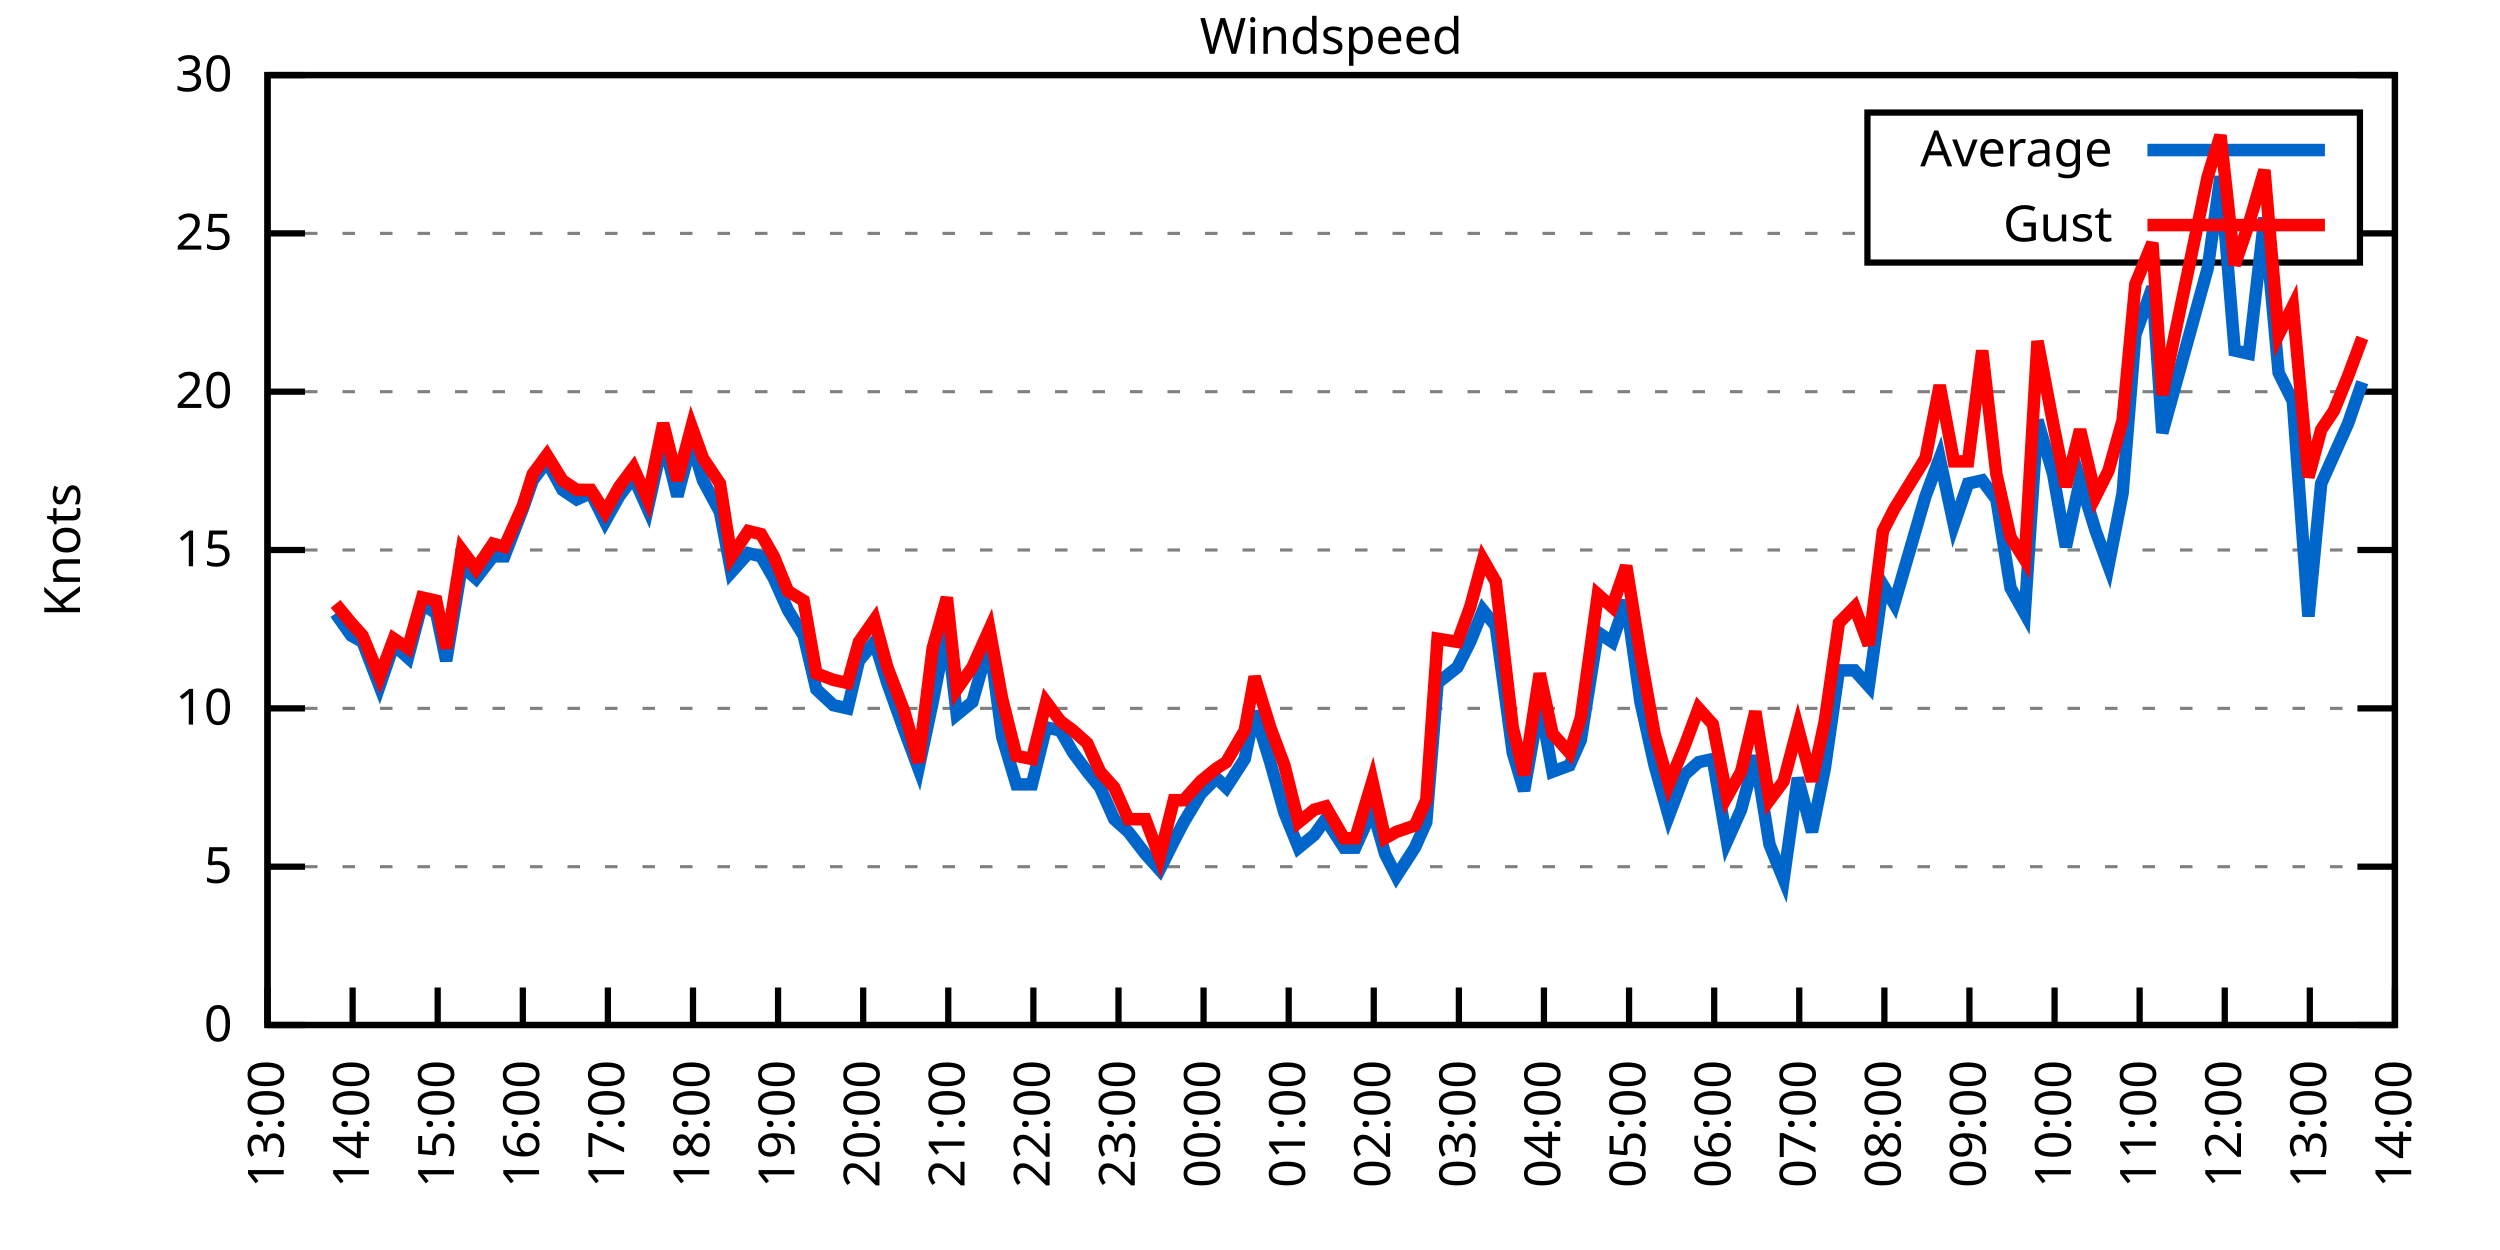
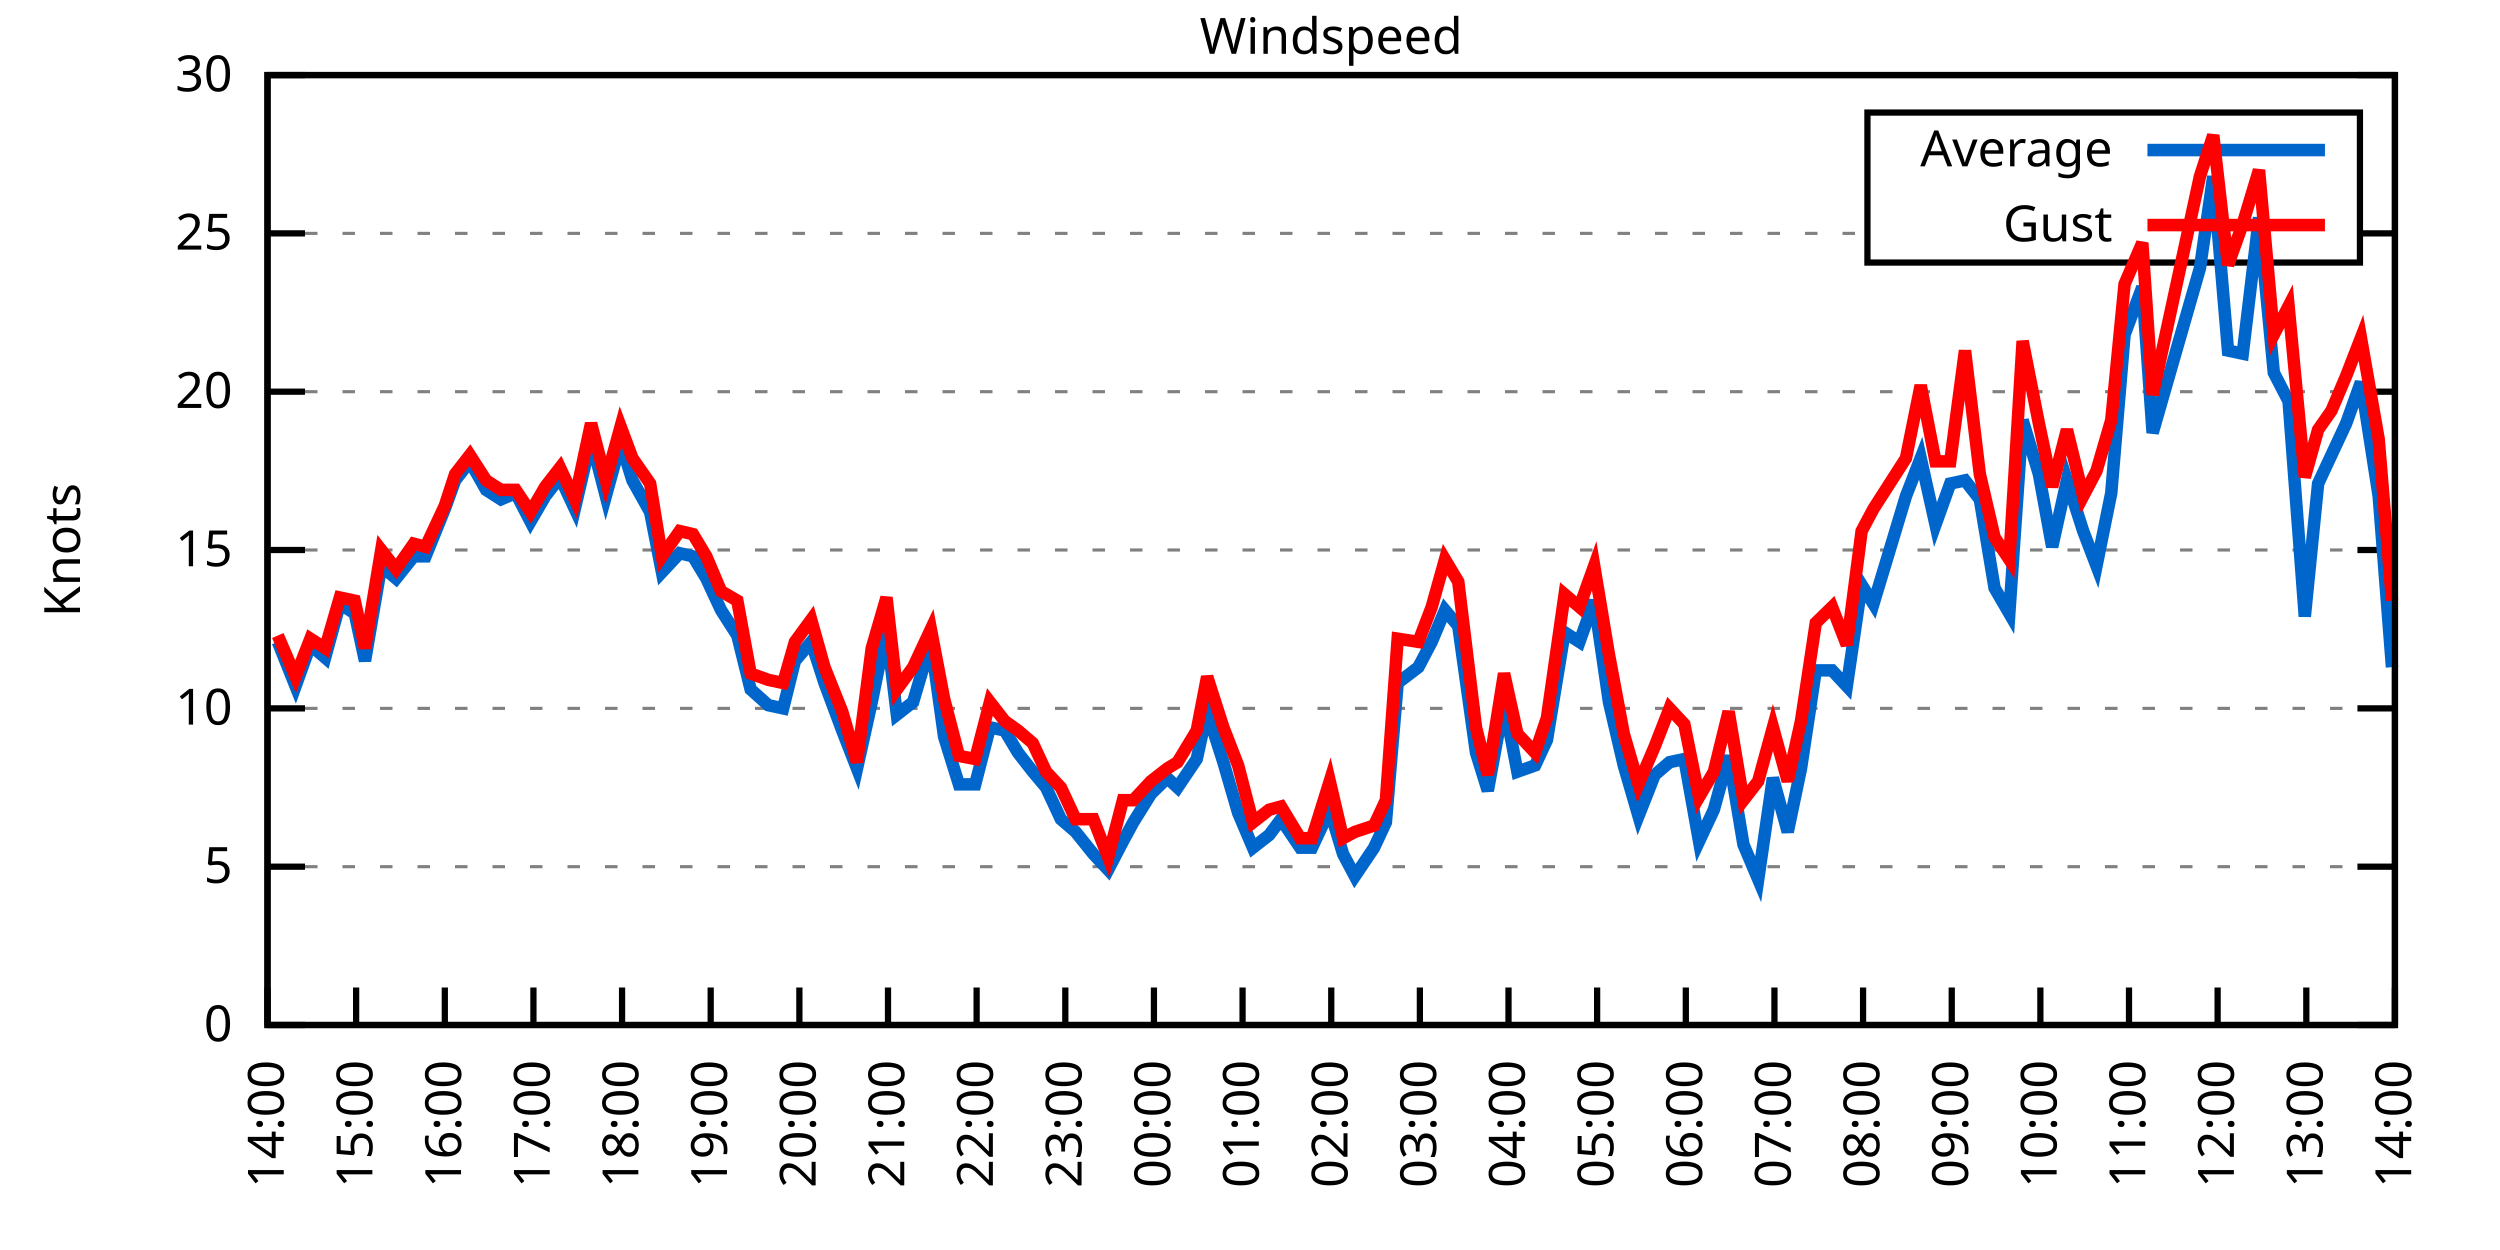
<svg xmlns="http://www.w3.org/2000/svg" xmlns:xlink="http://www.w3.org/1999/xlink" width="400" height="200" viewBox="0 0 400 200">
  <g id="gnuplot_canvas">
    <rect x="0" y="0" width="400" height="200" fill="none" />
    <defs>
      <circle id="gpDot" r="0.5" stroke-width="0.5" stroke="currentColor" />
      <path id="gpPt0" stroke-width="0.333" stroke="currentColor" d="M-1,0 h2 M0,-1 v2" />
      <path id="gpPt1" stroke-width="0.333" stroke="currentColor" d="M-1,-1 L1,1 M1,-1 L-1,1" />
      <path id="gpPt2" stroke-width="0.333" stroke="currentColor" d="M-1,0 L1,0 M0,-1 L0,1 M-1,-1 L1,1 M-1,1 L1,-1" />
      <rect id="gpPt3" stroke-width="0.333" stroke="currentColor" x="-1" y="-1" width="2" height="2" />
      <rect id="gpPt4" stroke-width="0.333" stroke="currentColor" fill="currentColor" x="-1" y="-1" width="2" height="2" />
      <circle id="gpPt5" stroke-width="0.333" stroke="currentColor" cx="0" cy="0" r="1" />
      <use xlink:href="#gpPt5" id="gpPt6" fill="currentColor" stroke="none" />
      <path id="gpPt7" stroke-width="0.333" stroke="currentColor" d="M0,-1.33 L-1.33,0.67 L1.33,0.67 z" />
      <use xlink:href="#gpPt7" id="gpPt8" fill="currentColor" stroke="none" />
      <use xlink:href="#gpPt7" id="gpPt9" stroke="currentColor" transform="rotate(180)" />
      <use xlink:href="#gpPt9" id="gpPt10" fill="currentColor" stroke="none" />
      <use xlink:href="#gpPt3" id="gpPt11" stroke="currentColor" transform="rotate(45)" />
      <use xlink:href="#gpPt11" id="gpPt12" fill="currentColor" stroke="none" />
      <path id="gpPt13" stroke-width="0.333" stroke="currentColor" d="M0,1.330 L1.265,0.411 L0.782,-1.067 L-0.782,-1.076 L-1.265,0.411 z" />
      <use xlink:href="#gpPt13" id="gpPt14" fill="currentColor" stroke="none" />
      <filter id="textbox" filterUnits="objectBoundingBox" x="0" y="0" height="1" width="1">
        <feFlood flood-color="white" flood-opacity="1" result="bgnd" />
        <feComposite in="SourceGraphic" in2="bgnd" operator="atop" />
      </filter>
      <filter id="greybox" filterUnits="objectBoundingBox" x="0" y="0" height="1" width="1">
        <feFlood flood-color="lightgrey" flood-opacity="1" result="grey" />
        <feComposite in="SourceGraphic" in2="grey" operator="atop" />
      </filter>
    </defs>
    <g fill="none" color="white" stroke="currentColor" stroke-width="1.00" stroke-linecap="butt" stroke-linejoin="miter">
</g>
    <g fill="none" color="black" stroke="currentColor" stroke-width="1.00" stroke-linecap="butt" stroke-linejoin="miter">
      <g stroke="none" shape-rendering="crispEdges">
        <polygon fill="rgb(255, 255, 255)" points="42.80,164.00 383.18,164.00 383.18,12.02 42.80,12.02 " />
      </g>
    </g>
    <g fill="none" color="black" stroke="currentColor" stroke-width="1.00" stroke-linecap="butt" stroke-linejoin="miter">
</g>
    <g fill="none" color="black" stroke="black" stroke-width="0.50" stroke-linecap="butt" stroke-linejoin="miter">
</g>
    <g fill="none" color="gray" stroke="currentColor" stroke-width="0.50" stroke-linecap="butt" stroke-linejoin="miter">
      <path stroke="gray" stroke-dasharray="2,4" class="gridline" d="M42.80,164.00 L383.19,164.00  " />
    </g>
    <g fill="none" color="gray" stroke="gray" stroke-width="1.00" stroke-linecap="butt" stroke-linejoin="miter">
</g>
    <g fill="none" color="black" stroke="currentColor" stroke-width="1.00" stroke-linecap="butt" stroke-linejoin="miter">
      <path stroke="black" d="M42.80,164.00 L48.80,164.00 M383.19,164.00 L377.19,164.00  " />
      <g transform="translate(37.20,166.60)" stroke="none" fill="black" font-family="Sans" font-size="8.00" text-anchor="end">
        <text>
          <tspan font-family="Sans"> 0</tspan>
        </text>
      </g>
    </g>
    <g fill="none" color="black" stroke="currentColor" stroke-width="1.00" stroke-linecap="butt" stroke-linejoin="miter">
</g>
    <g fill="none" color="black" stroke="black" stroke-width="0.50" stroke-linecap="butt" stroke-linejoin="miter">
</g>
    <g fill="none" color="gray" stroke="currentColor" stroke-width="0.50" stroke-linecap="butt" stroke-linejoin="miter">
      <path stroke="gray" stroke-dasharray="2,4" class="gridline" d="M42.80,138.67 L383.19,138.67  " />
    </g>
    <g fill="none" color="gray" stroke="gray" stroke-width="1.00" stroke-linecap="butt" stroke-linejoin="miter">
</g>
    <g fill="none" color="black" stroke="currentColor" stroke-width="1.00" stroke-linecap="butt" stroke-linejoin="miter">
      <path stroke="black" d="M42.80,138.67 L48.80,138.67 M383.19,138.67 L377.19,138.67  " />
      <g transform="translate(37.20,141.27)" stroke="none" fill="black" font-family="Sans" font-size="8.00" text-anchor="end">
        <text>
          <tspan font-family="Sans"> 5</tspan>
        </text>
      </g>
    </g>
    <g fill="none" color="black" stroke="currentColor" stroke-width="1.00" stroke-linecap="butt" stroke-linejoin="miter">
</g>
    <g fill="none" color="black" stroke="black" stroke-width="0.50" stroke-linecap="butt" stroke-linejoin="miter">
</g>
    <g fill="none" color="gray" stroke="currentColor" stroke-width="0.50" stroke-linecap="butt" stroke-linejoin="miter">
      <path stroke="gray" stroke-dasharray="2,4" class="gridline" d="M42.80,113.34 L383.19,113.34  " />
    </g>
    <g fill="none" color="gray" stroke="gray" stroke-width="1.00" stroke-linecap="butt" stroke-linejoin="miter">
</g>
    <g fill="none" color="black" stroke="currentColor" stroke-width="1.00" stroke-linecap="butt" stroke-linejoin="miter">
      <path stroke="black" d="M42.80,113.34 L48.80,113.34 M383.19,113.34 L377.19,113.34  " />
      <g transform="translate(37.20,115.94)" stroke="none" fill="black" font-family="Sans" font-size="8.00" text-anchor="end">
        <text>
          <tspan font-family="Sans"> 10</tspan>
        </text>
      </g>
    </g>
    <g fill="none" color="black" stroke="currentColor" stroke-width="1.00" stroke-linecap="butt" stroke-linejoin="miter">
</g>
    <g fill="none" color="black" stroke="black" stroke-width="0.50" stroke-linecap="butt" stroke-linejoin="miter">
</g>
    <g fill="none" color="gray" stroke="currentColor" stroke-width="0.50" stroke-linecap="butt" stroke-linejoin="miter">
      <path stroke="gray" stroke-dasharray="2,4" class="gridline" d="M42.80,88.00 L383.19,88.00  " />
    </g>
    <g fill="none" color="gray" stroke="gray" stroke-width="1.00" stroke-linecap="butt" stroke-linejoin="miter">
</g>
    <g fill="none" color="black" stroke="currentColor" stroke-width="1.00" stroke-linecap="butt" stroke-linejoin="miter">
      <path stroke="black" d="M42.80,88.00 L48.80,88.00 M383.19,88.00 L377.19,88.00  " />
      <g transform="translate(37.20,90.60)" stroke="none" fill="black" font-family="Sans" font-size="8.00" text-anchor="end">
        <text>
          <tspan font-family="Sans"> 15</tspan>
        </text>
      </g>
    </g>
    <g fill="none" color="black" stroke="currentColor" stroke-width="1.00" stroke-linecap="butt" stroke-linejoin="miter">
</g>
    <g fill="none" color="black" stroke="black" stroke-width="0.50" stroke-linecap="butt" stroke-linejoin="miter">
</g>
    <g fill="none" color="gray" stroke="currentColor" stroke-width="0.50" stroke-linecap="butt" stroke-linejoin="miter">
      <path stroke="gray" stroke-dasharray="2,4" class="gridline" d="M42.80,62.67 L383.19,62.67  " />
    </g>
    <g fill="none" color="gray" stroke="gray" stroke-width="1.00" stroke-linecap="butt" stroke-linejoin="miter">
</g>
    <g fill="none" color="black" stroke="currentColor" stroke-width="1.00" stroke-linecap="butt" stroke-linejoin="miter">
      <path stroke="black" d="M42.80,62.67 L48.80,62.67 M383.19,62.67 L377.19,62.67  " />
      <g transform="translate(37.20,65.27)" stroke="none" fill="black" font-family="Sans" font-size="8.00" text-anchor="end">
        <text>
          <tspan font-family="Sans"> 20</tspan>
        </text>
      </g>
    </g>
    <g fill="none" color="black" stroke="currentColor" stroke-width="1.00" stroke-linecap="butt" stroke-linejoin="miter">
</g>
    <g fill="none" color="black" stroke="black" stroke-width="0.50" stroke-linecap="butt" stroke-linejoin="miter">
</g>
    <g fill="none" color="gray" stroke="currentColor" stroke-width="0.50" stroke-linecap="butt" stroke-linejoin="miter">
      <path stroke="gray" stroke-dasharray="2,4" class="gridline" d="M42.80,37.34 L298.79,37.34 M377.59,37.34 L383.19,37.34  " />
    </g>
    <g fill="none" color="gray" stroke="gray" stroke-width="1.00" stroke-linecap="butt" stroke-linejoin="miter">
</g>
    <g fill="none" color="black" stroke="currentColor" stroke-width="1.00" stroke-linecap="butt" stroke-linejoin="miter">
      <path stroke="black" d="M42.80,37.34 L48.80,37.34 M383.19,37.34 L377.19,37.34  " />
      <g transform="translate(37.20,39.94)" stroke="none" fill="black" font-family="Sans" font-size="8.00" text-anchor="end">
        <text>
          <tspan font-family="Sans"> 25</tspan>
        </text>
      </g>
    </g>
    <g fill="none" color="black" stroke="currentColor" stroke-width="1.00" stroke-linecap="butt" stroke-linejoin="miter">
</g>
    <g fill="none" color="black" stroke="black" stroke-width="0.50" stroke-linecap="butt" stroke-linejoin="miter">
</g>
    <g fill="none" color="gray" stroke="currentColor" stroke-width="0.50" stroke-linecap="butt" stroke-linejoin="miter">
      <path stroke="gray" stroke-dasharray="2,4" class="gridline" d="M42.80,12.01 L383.19,12.01  " />
    </g>
    <g fill="none" color="gray" stroke="gray" stroke-width="1.00" stroke-linecap="butt" stroke-linejoin="miter">
</g>
    <g fill="none" color="black" stroke="currentColor" stroke-width="1.00" stroke-linecap="butt" stroke-linejoin="miter">
      <path stroke="black" d="M42.80,12.01 L48.80,12.01 M383.19,12.01 L377.19,12.01  " />
      <g transform="translate(37.20,14.61)" stroke="none" fill="black" font-family="Sans" font-size="8.00" text-anchor="end">
        <text>
          <tspan font-family="Sans"> 30</tspan>
        </text>
      </g>
    </g>
    <g fill="none" color="black" stroke="currentColor" stroke-width="1.00" stroke-linecap="butt" stroke-linejoin="miter">
      <path stroke="black" d="M42.80,164.00 L42.80,158.00  " />
      <g transform="translate(45.40,169.60) rotate(270.00)" stroke="none" fill="black" font-family="Sans" font-size="8.00" text-anchor="end">
        <text>
-           <tspan font-family="Sans">13:00</tspan>
-         </text>
-       </g>
-     </g>
-     <g fill="none" color="black" stroke="currentColor" stroke-width="1.00" stroke-linecap="butt" stroke-linejoin="miter">
-       <path stroke="black" d="M56.42,164.00 L56.42,158.00  " />
-       <g transform="translate(59.02,169.60) rotate(270.00)" stroke="none" fill="black" font-family="Sans" font-size="8.00" text-anchor="end">
-         <text>
          <tspan font-family="Sans">14:00</tspan>
        </text>
      </g>
    </g>
    <g fill="none" color="black" stroke="currentColor" stroke-width="1.00" stroke-linecap="butt" stroke-linejoin="miter">
-       <path stroke="black" d="M70.03,164.00 L70.03,158.00  " />
-       <g transform="translate(72.63,169.60) rotate(270.00)" stroke="none" fill="black" font-family="Sans" font-size="8.00" text-anchor="end">
+       <path stroke="black" d="M56.98,164.00 L56.98,158.00  " />
+       <g transform="translate(59.58,169.60) rotate(270.00)" stroke="none" fill="black" font-family="Sans" font-size="8.00" text-anchor="end">
        <text>
          <tspan font-family="Sans">15:00</tspan>
        </text>
      </g>
    </g>
    <g fill="none" color="black" stroke="currentColor" stroke-width="1.00" stroke-linecap="butt" stroke-linejoin="miter">
-       <path stroke="black" d="M83.65,164.00 L83.65,158.00  " />
-       <g transform="translate(86.25,169.60) rotate(270.00)" stroke="none" fill="black" font-family="Sans" font-size="8.00" text-anchor="end">
+       <path stroke="black" d="M71.17,164.00 L71.17,158.00  " />
+       <g transform="translate(73.77,169.60) rotate(270.00)" stroke="none" fill="black" font-family="Sans" font-size="8.00" text-anchor="end">
        <text>
          <tspan font-family="Sans">16:00</tspan>
        </text>
      </g>
    </g>
    <g fill="none" color="black" stroke="currentColor" stroke-width="1.00" stroke-linecap="butt" stroke-linejoin="miter">
-       <path stroke="black" d="M97.26,164.00 L97.26,158.00  " />
-       <g transform="translate(99.86,169.60) rotate(270.00)" stroke="none" fill="black" font-family="Sans" font-size="8.00" text-anchor="end">
+       <path stroke="black" d="M85.35,164.00 L85.35,158.00  " />
+       <g transform="translate(87.95,169.60) rotate(270.00)" stroke="none" fill="black" font-family="Sans" font-size="8.00" text-anchor="end">
        <text>
          <tspan font-family="Sans">17:00</tspan>
        </text>
      </g>
    </g>
    <g fill="none" color="black" stroke="currentColor" stroke-width="1.00" stroke-linecap="butt" stroke-linejoin="miter">
-       <path stroke="black" d="M110.88,164.00 L110.88,158.00  " />
-       <g transform="translate(113.48,169.60) rotate(270.00)" stroke="none" fill="black" font-family="Sans" font-size="8.00" text-anchor="end">
+       <path stroke="black" d="M99.53,164.00 L99.53,158.00  " />
+       <g transform="translate(102.13,169.60) rotate(270.00)" stroke="none" fill="black" font-family="Sans" font-size="8.00" text-anchor="end">
        <text>
          <tspan font-family="Sans">18:00</tspan>
        </text>
      </g>
    </g>
    <g fill="none" color="black" stroke="currentColor" stroke-width="1.00" stroke-linecap="butt" stroke-linejoin="miter">
-       <path stroke="black" d="M124.49,164.00 L124.49,158.00  " />
-       <g transform="translate(127.09,169.60) rotate(270.00)" stroke="none" fill="black" font-family="Sans" font-size="8.00" text-anchor="end">
+       <path stroke="black" d="M113.71,164.00 L113.71,158.00  " />
+       <g transform="translate(116.31,169.60) rotate(270.00)" stroke="none" fill="black" font-family="Sans" font-size="8.00" text-anchor="end">
        <text>
          <tspan font-family="Sans">19:00</tspan>
        </text>
      </g>
    </g>
    <g fill="none" color="black" stroke="currentColor" stroke-width="1.00" stroke-linecap="butt" stroke-linejoin="miter">
-       <path stroke="black" d="M138.11,164.00 L138.11,158.00  " />
-       <g transform="translate(140.71,169.60) rotate(270.00)" stroke="none" fill="black" font-family="Sans" font-size="8.00" text-anchor="end">
+       <path stroke="black" d="M127.90,164.00 L127.90,158.00  " />
+       <g transform="translate(130.50,169.60) rotate(270.00)" stroke="none" fill="black" font-family="Sans" font-size="8.00" text-anchor="end">
        <text>
          <tspan font-family="Sans">20:00</tspan>
        </text>
      </g>
    </g>
    <g fill="none" color="black" stroke="currentColor" stroke-width="1.00" stroke-linecap="butt" stroke-linejoin="miter">
-       <path stroke="black" d="M151.72,164.00 L151.72,158.00  " />
-       <g transform="translate(154.32,169.60) rotate(270.00)" stroke="none" fill="black" font-family="Sans" font-size="8.00" text-anchor="end">
+       <path stroke="black" d="M142.08,164.00 L142.08,158.00  " />
+       <g transform="translate(144.68,169.60) rotate(270.00)" stroke="none" fill="black" font-family="Sans" font-size="8.00" text-anchor="end">
        <text>
          <tspan font-family="Sans">21:00</tspan>
        </text>
      </g>
    </g>
    <g fill="none" color="black" stroke="currentColor" stroke-width="1.00" stroke-linecap="butt" stroke-linejoin="miter">
-       <path stroke="black" d="M165.34,164.00 L165.34,158.00  " />
-       <g transform="translate(167.94,169.60) rotate(270.00)" stroke="none" fill="black" font-family="Sans" font-size="8.00" text-anchor="end">
+       <path stroke="black" d="M156.26,164.00 L156.26,158.00  " />
+       <g transform="translate(158.86,169.60) rotate(270.00)" stroke="none" fill="black" font-family="Sans" font-size="8.00" text-anchor="end">
        <text>
          <tspan font-family="Sans">22:00</tspan>
        </text>
      </g>
    </g>
    <g fill="none" color="black" stroke="currentColor" stroke-width="1.00" stroke-linecap="butt" stroke-linejoin="miter">
-       <path stroke="black" d="M178.96,164.00 L178.96,158.00  " />
-       <g transform="translate(181.56,169.60) rotate(270.00)" stroke="none" fill="black" font-family="Sans" font-size="8.00" text-anchor="end">
+       <path stroke="black" d="M170.45,164.00 L170.45,158.00  " />
+       <g transform="translate(173.05,169.60) rotate(270.00)" stroke="none" fill="black" font-family="Sans" font-size="8.00" text-anchor="end">
        <text>
          <tspan font-family="Sans">23:00</tspan>
        </text>
      </g>
    </g>
    <g fill="none" color="black" stroke="currentColor" stroke-width="1.00" stroke-linecap="butt" stroke-linejoin="miter">
-       <path stroke="black" d="M192.57,164.00 L192.57,158.00  " />
-       <g transform="translate(195.17,169.60) rotate(270.00)" stroke="none" fill="black" font-family="Sans" font-size="8.00" text-anchor="end">
+       <path stroke="black" d="M184.63,164.00 L184.63,158.00  " />
+       <g transform="translate(187.23,169.60) rotate(270.00)" stroke="none" fill="black" font-family="Sans" font-size="8.00" text-anchor="end">
        <text>
          <tspan font-family="Sans">00:00</tspan>
        </text>
      </g>
    </g>
    <g fill="none" color="black" stroke="currentColor" stroke-width="1.00" stroke-linecap="butt" stroke-linejoin="miter">
-       <path stroke="black" d="M206.19,164.00 L206.19,158.00  " />
-       <g transform="translate(208.79,169.60) rotate(270.00)" stroke="none" fill="black" font-family="Sans" font-size="8.00" text-anchor="end">
+       <path stroke="black" d="M198.81,164.00 L198.81,158.00  " />
+       <g transform="translate(201.41,169.60) rotate(270.00)" stroke="none" fill="black" font-family="Sans" font-size="8.00" text-anchor="end">
        <text>
          <tspan font-family="Sans">01:00</tspan>
        </text>
      </g>
    </g>
    <g fill="none" color="black" stroke="currentColor" stroke-width="1.00" stroke-linecap="butt" stroke-linejoin="miter">
-       <path stroke="black" d="M219.80,164.00 L219.80,158.00  " />
-       <g transform="translate(222.40,169.60) rotate(270.00)" stroke="none" fill="black" font-family="Sans" font-size="8.00" text-anchor="end">
+       <path stroke="black" d="M213.00,164.00 L213.00,158.00  " />
+       <g transform="translate(215.60,169.60) rotate(270.00)" stroke="none" fill="black" font-family="Sans" font-size="8.00" text-anchor="end">
        <text>
          <tspan font-family="Sans">02:00</tspan>
        </text>
      </g>
    </g>
    <g fill="none" color="black" stroke="currentColor" stroke-width="1.00" stroke-linecap="butt" stroke-linejoin="miter">
-       <path stroke="black" d="M233.42,164.00 L233.42,158.00  " />
-       <g transform="translate(236.02,169.60) rotate(270.00)" stroke="none" fill="black" font-family="Sans" font-size="8.00" text-anchor="end">
+       <path stroke="black" d="M227.18,164.00 L227.18,158.00  " />
+       <g transform="translate(229.78,169.60) rotate(270.00)" stroke="none" fill="black" font-family="Sans" font-size="8.00" text-anchor="end">
        <text>
          <tspan font-family="Sans">03:00</tspan>
        </text>
      </g>
    </g>
    <g fill="none" color="black" stroke="currentColor" stroke-width="1.00" stroke-linecap="butt" stroke-linejoin="miter">
-       <path stroke="black" d="M247.03,164.00 L247.03,158.00  " />
-       <g transform="translate(249.63,169.60) rotate(270.00)" stroke="none" fill="black" font-family="Sans" font-size="8.00" text-anchor="end">
+       <path stroke="black" d="M241.36,164.00 L241.36,158.00  " />
+       <g transform="translate(243.96,169.60) rotate(270.00)" stroke="none" fill="black" font-family="Sans" font-size="8.00" text-anchor="end">
        <text>
          <tspan font-family="Sans">04:00</tspan>
        </text>
      </g>
    </g>
    <g fill="none" color="black" stroke="currentColor" stroke-width="1.00" stroke-linecap="butt" stroke-linejoin="miter">
-       <path stroke="black" d="M260.65,164.00 L260.65,158.00  " />
-       <g transform="translate(263.25,169.60) rotate(270.00)" stroke="none" fill="black" font-family="Sans" font-size="8.00" text-anchor="end">
+       <path stroke="black" d="M255.54,164.00 L255.54,158.00  " />
+       <g transform="translate(258.14,169.60) rotate(270.00)" stroke="none" fill="black" font-family="Sans" font-size="8.00" text-anchor="end">
        <text>
          <tspan font-family="Sans">05:00</tspan>
        </text>
      </g>
    </g>
    <g fill="none" color="black" stroke="currentColor" stroke-width="1.00" stroke-linecap="butt" stroke-linejoin="miter">
-       <path stroke="black" d="M274.27,164.00 L274.27,158.00  " />
-       <g transform="translate(276.87,169.60) rotate(270.00)" stroke="none" fill="black" font-family="Sans" font-size="8.00" text-anchor="end">
+       <path stroke="black" d="M269.73,164.00 L269.73,158.00  " />
+       <g transform="translate(272.33,169.60) rotate(270.00)" stroke="none" fill="black" font-family="Sans" font-size="8.00" text-anchor="end">
        <text>
          <tspan font-family="Sans">06:00</tspan>
        </text>
      </g>
    </g>
    <g fill="none" color="black" stroke="currentColor" stroke-width="1.00" stroke-linecap="butt" stroke-linejoin="miter">
-       <path stroke="black" d="M287.88,164.00 L287.88,158.00  " />
-       <g transform="translate(290.48,169.60) rotate(270.00)" stroke="none" fill="black" font-family="Sans" font-size="8.00" text-anchor="end">
+       <path stroke="black" d="M283.91,164.00 L283.91,158.00  " />
+       <g transform="translate(286.51,169.60) rotate(270.00)" stroke="none" fill="black" font-family="Sans" font-size="8.00" text-anchor="end">
        <text>
          <tspan font-family="Sans">07:00</tspan>
        </text>
      </g>
    </g>
    <g fill="none" color="black" stroke="currentColor" stroke-width="1.00" stroke-linecap="butt" stroke-linejoin="miter">
-       <path stroke="black" d="M301.50,164.00 L301.50,158.00  " />
-       <g transform="translate(304.10,169.60) rotate(270.00)" stroke="none" fill="black" font-family="Sans" font-size="8.00" text-anchor="end">
+       <path stroke="black" d="M298.09,164.00 L298.09,158.00  " />
+       <g transform="translate(300.69,169.60) rotate(270.00)" stroke="none" fill="black" font-family="Sans" font-size="8.00" text-anchor="end">
        <text>
          <tspan font-family="Sans">08:00</tspan>
        </text>
      </g>
    </g>
    <g fill="none" color="black" stroke="currentColor" stroke-width="1.00" stroke-linecap="butt" stroke-linejoin="miter">
-       <path stroke="black" d="M315.11,164.00 L315.11,158.00  " />
-       <g transform="translate(317.71,169.60) rotate(270.00)" stroke="none" fill="black" font-family="Sans" font-size="8.00" text-anchor="end">
+       <path stroke="black" d="M312.28,164.00 L312.28,158.00  " />
+       <g transform="translate(314.88,169.60) rotate(270.00)" stroke="none" fill="black" font-family="Sans" font-size="8.00" text-anchor="end">
        <text>
          <tspan font-family="Sans">09:00</tspan>
        </text>
      </g>
    </g>
    <g fill="none" color="black" stroke="currentColor" stroke-width="1.00" stroke-linecap="butt" stroke-linejoin="miter">
-       <path stroke="black" d="M328.73,164.00 L328.73,158.00  " />
-       <g transform="translate(331.33,169.60) rotate(270.00)" stroke="none" fill="black" font-family="Sans" font-size="8.00" text-anchor="end">
+       <path stroke="black" d="M326.46,164.00 L326.46,158.00  " />
+       <g transform="translate(329.06,169.60) rotate(270.00)" stroke="none" fill="black" font-family="Sans" font-size="8.00" text-anchor="end">
        <text>
          <tspan font-family="Sans">10:00</tspan>
        </text>
      </g>
    </g>
    <g fill="none" color="black" stroke="currentColor" stroke-width="1.00" stroke-linecap="butt" stroke-linejoin="miter">
-       <path stroke="black" d="M342.34,164.00 L342.34,158.00  " />
-       <g transform="translate(344.94,169.60) rotate(270.00)" stroke="none" fill="black" font-family="Sans" font-size="8.00" text-anchor="end">
+       <path stroke="black" d="M340.64,164.00 L340.64,158.00  " />
+       <g transform="translate(343.24,169.60) rotate(270.00)" stroke="none" fill="black" font-family="Sans" font-size="8.00" text-anchor="end">
        <text>
          <tspan font-family="Sans">11:00</tspan>
        </text>
      </g>
    </g>
    <g fill="none" color="black" stroke="currentColor" stroke-width="1.00" stroke-linecap="butt" stroke-linejoin="miter">
-       <path stroke="black" d="M355.96,164.00 L355.96,158.00  " />
-       <g transform="translate(358.56,169.60) rotate(270.00)" stroke="none" fill="black" font-family="Sans" font-size="8.00" text-anchor="end">
+       <path stroke="black" d="M354.82,164.00 L354.82,158.00  " />
+       <g transform="translate(357.42,169.60) rotate(270.00)" stroke="none" fill="black" font-family="Sans" font-size="8.00" text-anchor="end">
        <text>
          <tspan font-family="Sans">12:00</tspan>
        </text>
      </g>
    </g>
    <g fill="none" color="black" stroke="currentColor" stroke-width="1.00" stroke-linecap="butt" stroke-linejoin="miter">
-       <path stroke="black" d="M369.57,164.00 L369.57,158.00  " />
-       <g transform="translate(372.17,169.60) rotate(270.00)" stroke="none" fill="black" font-family="Sans" font-size="8.00" text-anchor="end">
+       <path stroke="black" d="M369.01,164.00 L369.01,158.00  " />
+       <g transform="translate(371.61,169.60) rotate(270.00)" stroke="none" fill="black" font-family="Sans" font-size="8.00" text-anchor="end">
        <text>
          <tspan font-family="Sans">13:00</tspan>
        </text>
      </g>
    </g>
    <g fill="none" color="black" stroke="currentColor" stroke-width="1.00" stroke-linecap="butt" stroke-linejoin="miter">
      <path stroke="black" d="M383.19,164.00 L383.19,158.00  " />
      <g transform="translate(385.79,169.60) rotate(270.00)" stroke="none" fill="black" font-family="Sans" font-size="8.00" text-anchor="end">
        <text>
          <tspan font-family="Sans">14:00</tspan>
        </text>
      </g>
    </g>
    <g fill="none" color="black" stroke="currentColor" stroke-width="1.00" stroke-linecap="butt" stroke-linejoin="miter">
</g>
    <g fill="none" color="black" stroke="currentColor" stroke-width="1.00" stroke-linecap="butt" stroke-linejoin="miter">
      <path stroke="black" d="M42.80,12.01 L42.80,164.00 L383.19,164.00 L383.19,12.01 L42.80,12.01 Z  " />
    </g>
    <g fill="none" color="black" stroke="currentColor" stroke-width="1.00" stroke-linecap="butt" stroke-linejoin="miter">
</g>
    <g fill="none" color="black" stroke="currentColor" stroke-width="1.00" stroke-linecap="butt" stroke-linejoin="miter">
      <path stroke="black" d="M298.79,42.01 L298.79,18.01 L377.59,18.01 L377.59,42.01 L298.79,42.01 Z  " />
    </g>
    <g id="Windspeed_plot_1">
      <g fill="none" color="white" stroke="black" stroke-width="2.00" stroke-linecap="butt" stroke-linejoin="miter">
</g>
      <g fill="none" color="black" stroke="currentColor" stroke-width="2.00" stroke-linecap="butt" stroke-linejoin="miter">
        <g transform="translate(337.99,26.61)" stroke="none" fill="black" font-family="Sans" font-size="8.00" text-anchor="end">
          <text>
            <tspan font-family="Sans">Average</tspan>
          </text>
        </g>
      </g>
      <g fill="none" color="black" stroke="currentColor" stroke-width="2.00" stroke-linecap="butt" stroke-linejoin="miter">
-         <path stroke="rgb(  0, 102, 204)" d="M343.59,24.01 L371.99,24.01 M53.69,98.14 L56.19,101.68 L58.00,102.70 L60.73,109.79 L63.00,103.20 L65.27,105.23   L67.54,96.62 L69.80,98.14 L71.39,105.74 L73.89,90.54 L76.16,92.56 L78.88,89.02 L80.70,89.02 L83.65,81.42   L85.24,76.86 L87.50,73.82 L90.00,78.38 L92.27,79.90 L94.54,78.89 L96.81,83.45 L99.08,79.39 L101.35,76.35   L103.62,81.42 L106.11,70.27 L108.38,79.39 L110.65,70.78 L112.47,76.86 L115.19,81.93 L117.01,91.55 L119.73,88.51   L121.77,89.02 L123.81,92.56 L126.08,97.63 L128.58,101.68 L130.62,110.30 L133.34,112.83 L135.61,113.34 L137.43,105.74   L139.92,102.70 L141.97,109.28 L144.69,116.88 L146.96,122.96 L149.23,112.32 L151.50,100.67 L153.09,114.35 L155.58,112.32   L158.31,102.70 L160.35,117.90 L162.62,125.50 L165.11,125.50 L167.38,116.38 L169.65,116.88 L171.69,120.43 L173.96,123.47   L176.01,126.00 L178.28,131.07 L180.54,133.10 L183.27,136.64 L185.54,139.17 L187.81,134.62 L189.39,131.58 L192.12,127.02   L194.61,124.48 L196.20,126.00 L199.15,121.44 L200.74,113.84 L203.24,121.95 L205.51,130.06 L207.78,135.63 L210.27,133.60   L212.09,131.07 L215.04,135.63 L216.85,135.63 L219.58,129.55 L221.62,136.64 L223.43,140.19 L226.38,135.63 L228.20,131.58   L230.01,109.28 L233.19,106.75 L235.23,102.70 L237.28,97.63 L239.32,100.16 L242.04,120.43 L243.86,126.51 L246.35,112.32   L248.40,123.47 L251.12,122.46 L252.93,118.40 L255.66,101.18 L257.93,102.70 L260.20,96.11 L262.47,112.32 L264.73,122.46   L267.00,130.56 L269.50,123.98 L271.77,121.95 L274.04,121.44 L276.31,134.62 L278.58,129.55 L280.85,120.94 L283.12,135.12   L285.38,140.69 L287.65,124.48 L289.92,133.10 L291.97,122.96 L294.23,107.26 L296.73,107.26 L299.00,109.79 L301.27,93.58   L303.08,96.62 L308.08,79.39 L310.35,73.31 L312.62,83.95 L314.89,77.37 L317.15,76.86 L319.42,79.90 L321.69,94.08   L323.96,98.14 L326.00,67.23 L328.50,75.85 L330.54,87.50 L332.81,76.86 L335.31,84.97 L337.35,90.54 L339.62,78.89   L341.66,53.55 L344.39,45.95 L345.97,69.26 L353.24,42.91 L355.28,28.22 L357.55,56.09 L359.82,56.59 L362.31,34.81   L364.58,59.63 L366.85,64.19 L369.35,98.64 L371.39,77.37 L373.43,72.81 L375.70,67.74 L377.97,61.15  " />
+         <path stroke="rgb(  0, 102, 204)" d="M343.59,24.01 L371.99,24.01 M44.45,102.70 L47.29,109.79 L49.66,103.20 L52.02,105.23 L54.38,96.62 L56.75,98.14   L58.40,105.74 L61.00,90.54 L63.37,92.56 L66.20,89.02 L68.09,89.02 L71.17,81.42 L72.82,76.86 L75.18,73.82   L77.78,78.38 L80.15,79.90 L82.51,78.89 L84.88,83.45 L87.24,79.39 L89.60,76.35 L91.97,81.42 L94.57,70.27   L96.93,79.39 L99.30,70.78 L101.19,76.86 L104.02,81.93 L105.91,91.55 L108.75,88.51 L110.88,89.02 L113.01,92.56   L115.37,97.63 L117.97,101.68 L120.10,110.30 L122.93,112.83 L125.30,113.34 L127.19,105.74 L129.79,102.70 L131.92,109.28   L134.75,116.88 L137.12,122.96 L139.48,112.32 L141.84,100.67 L143.50,114.35 L146.10,112.32 L148.94,102.70 L151.06,117.90   L153.43,125.50 L156.03,125.50 L158.39,116.38 L160.75,116.88 L162.88,120.43 L165.25,123.47 L167.37,126.00 L169.74,131.07   L172.10,133.10 L174.94,136.64 L177.30,139.17 L179.67,134.62 L181.32,131.58 L184.16,127.02 L186.76,124.48 L188.41,126.00   L191.48,121.44 L193.14,113.84 L195.74,121.95 L198.10,130.06 L200.47,135.63 L203.07,133.60 L204.96,131.07 L208.03,135.63   L209.92,135.63 L212.76,129.55 L214.89,136.64 L216.78,140.19 L219.85,135.63 L221.74,131.58 L223.63,109.28 L226.94,106.75   L229.07,102.70 L231.20,97.63 L233.32,100.16 L236.16,120.43 L238.05,126.51 L240.65,112.32 L242.78,123.47 L245.62,122.46   L247.51,118.40 L250.34,101.18 L252.71,102.70 L255.07,96.11 L257.43,112.32 L259.80,122.46 L262.16,130.56 L264.76,123.98   L267.13,121.95 L269.49,121.44 L271.85,134.62 L274.22,129.55 L276.58,120.94 L278.95,135.12 L281.31,140.69 L283.67,124.48   L286.04,133.10 L288.16,122.96 L290.53,107.26 L293.13,107.26 L295.49,109.79 L297.86,93.58 L299.75,96.62 L304.95,79.39   L307.31,73.31 L309.68,83.95 L312.04,77.37 L314.40,76.86 L316.77,79.90 L319.13,94.08 L321.49,98.14 L323.62,67.23   L326.22,75.85 L328.35,87.50 L330.71,76.86 L333.31,84.97 L335.44,90.54 L337.80,78.89 L339.93,53.55 L342.77,45.95   L344.42,69.26 L351.99,42.91 L354.12,28.22 L356.48,56.09 L358.84,56.59 L361.44,34.81 L363.81,59.63 L366.17,64.19   L368.77,98.64 L370.90,77.37 L373.03,72.81 L375.39,67.74 L377.75,61.15 L380.59,79.39 L382.72,106.75  " />
      </g>
    </g>
    <g id="Windspeed_plot_2">
      <g fill="none" color="black" stroke="currentColor" stroke-width="2.00" stroke-linecap="butt" stroke-linejoin="miter">
        <g transform="translate(337.99,38.61)" stroke="none" fill="black" font-family="Sans" font-size="8.00" text-anchor="end">
          <text>
            <tspan font-family="Sans">Gust</tspan>
          </text>
        </g>
      </g>
      <g fill="none" color="black" stroke="currentColor" stroke-width="2.00" stroke-linecap="butt" stroke-linejoin="miter">
-         <path stroke="rgb(255,   0,   0)" d="M343.59,36.01 L371.99,36.01 M53.69,96.62 L56.19,99.66 L58.00,101.68 L60.73,108.27 L63.00,102.19 L65.27,103.71   L67.54,95.60 L69.80,96.11 L71.39,103.71 L73.89,88.00 L76.16,91.04 L78.88,86.99 L80.70,87.50 L83.65,80.91   L85.24,75.85 L87.50,72.81 L90.00,76.86 L92.27,78.38 L94.54,78.38 L96.81,81.93 L99.08,77.87 L101.35,74.83   L103.62,79.90 L106.11,67.74 L108.38,76.86 L110.65,68.25 L112.47,73.31 L115.19,77.37 L117.01,89.02 L119.73,84.97   L121.77,85.47 L123.81,89.02 L126.08,94.59 L128.58,96.11 L130.62,107.76 L133.34,108.78 L135.61,109.28 L137.43,102.70   L139.92,99.15 L141.97,106.75 L144.69,113.84 L146.96,121.95 L149.23,103.71 L151.50,95.60 L153.09,110.30 L155.58,106.75   L158.31,100.67 L160.35,111.82 L162.62,120.94 L165.11,121.44 L167.38,112.32 L169.65,115.36 L171.69,116.88 L173.96,118.91   L176.01,123.47 L178.28,126.00 L180.54,131.07 L183.27,131.07 L185.54,137.15 L187.81,128.03 L189.39,128.03 L192.12,124.99   L194.61,122.96 L196.20,121.95 L199.15,116.88 L200.74,108.27 L203.24,116.38 L205.51,122.46 L207.78,131.58 L210.27,129.55   L212.09,129.04 L215.04,134.11 L216.85,134.11 L219.58,124.99 L221.62,134.11 L223.43,133.10 L226.38,132.08 L228.20,128.03   L230.01,102.19 L233.19,102.70 L235.23,97.12 L237.28,89.52 L239.32,93.07 L242.04,116.38 L243.86,123.98 L246.35,107.76   L248.40,117.39 L251.12,120.43 L252.93,114.86 L255.66,95.10 L257.93,97.12 L260.20,90.54 L262.47,104.72 L264.73,117.39   L267.00,125.50 L269.50,119.42 L271.77,113.34 L274.04,115.87 L276.31,127.52 L278.58,123.47 L280.85,113.84 L283.12,128.03   L285.38,124.99 L287.65,116.38 L289.92,124.99 L291.97,115.36 L294.23,99.66 L296.73,97.12 L299.00,103.20 L301.27,84.97   L303.08,81.42 L308.08,73.31 L310.35,61.66 L312.62,73.82 L314.89,73.82 L317.15,56.09 L319.42,75.85 L321.69,85.98   L323.96,89.52 L326.00,54.57 L328.50,67.74 L330.54,77.87 L332.81,68.75 L335.31,79.39 L337.35,75.34 L339.62,67.23   L341.66,45.45 L344.39,38.86 L345.97,63.18 L353.24,28.22 L355.28,21.64 L357.55,42.41 L359.82,35.82 L362.31,27.21   L364.58,53.55 L366.85,48.99 L369.35,76.35 L371.39,68.75 L373.43,65.71 L375.70,60.14 L377.97,54.06  " />
+         <path stroke="rgb(255,   0,   0)" d="M343.59,36.01 L371.99,36.01 M44.45,101.68 L47.29,108.27 L49.66,102.19 L52.02,103.71 L54.38,95.60 L56.75,96.11   L58.40,103.71 L61.00,88.00 L63.37,91.04 L66.20,86.99 L68.09,87.50 L71.17,80.91 L72.82,75.85 L75.18,72.81   L77.78,76.86 L80.15,78.38 L82.51,78.38 L84.88,81.93 L87.24,77.87 L89.60,74.83 L91.97,79.90 L94.57,67.74   L96.93,76.86 L99.30,68.25 L101.19,73.31 L104.02,77.37 L105.91,89.02 L108.75,84.97 L110.88,85.47 L113.01,89.02   L115.37,94.59 L117.97,96.11 L120.10,107.76 L122.93,108.78 L125.30,109.28 L127.19,102.70 L129.79,99.15 L131.92,106.75   L134.75,113.84 L137.12,121.95 L139.48,103.71 L141.84,95.60 L143.50,110.30 L146.10,106.75 L148.94,100.67 L151.06,111.82   L153.43,120.94 L156.03,121.44 L158.39,112.32 L160.75,115.36 L162.88,116.88 L165.25,118.91 L167.37,123.47 L169.74,126.00   L172.10,131.07 L174.94,131.07 L177.30,137.15 L179.67,128.03 L181.32,128.03 L184.16,124.99 L186.76,122.96 L188.41,121.95   L191.48,116.88 L193.14,108.27 L195.74,116.38 L198.10,122.46 L200.47,131.58 L203.07,129.55 L204.96,129.04 L208.03,134.11   L209.92,134.11 L212.76,124.99 L214.89,134.11 L216.78,133.10 L219.85,132.08 L221.74,128.03 L223.63,102.19 L226.94,102.70   L229.07,97.12 L231.20,89.52 L233.32,93.07 L236.16,116.38 L238.05,123.98 L240.65,107.76 L242.78,117.39 L245.62,120.43   L247.51,114.86 L250.34,95.10 L252.71,97.12 L255.07,90.54 L257.43,104.72 L259.80,117.39 L262.16,125.50 L264.76,119.42   L267.13,113.34 L269.49,115.87 L271.85,127.52 L274.22,123.47 L276.58,113.84 L278.95,128.03 L281.31,124.99 L283.67,116.38   L286.04,124.99 L288.16,115.36 L290.53,99.66 L293.13,97.12 L295.49,103.20 L297.86,84.97 L299.75,81.42 L304.95,73.31   L307.31,61.66 L309.68,73.82 L312.04,73.82 L314.40,56.09 L316.77,75.85 L319.13,85.98 L321.49,89.52 L323.62,54.57   L326.22,67.74 L328.35,77.87 L330.71,68.75 L333.31,79.39 L335.44,75.34 L337.80,67.23 L339.93,45.45 L342.77,38.86   L344.42,63.18 L351.99,28.22 L354.12,21.64 L356.48,42.41 L358.84,35.82 L361.44,27.21 L363.81,53.55 L366.17,48.99   L368.77,76.35 L370.90,68.75 L373.03,65.71 L375.39,60.14 L377.75,54.06 L380.59,70.27 L382.72,96.11  " />
      </g>
    </g>
    <g fill="none" color="black" stroke="currentColor" stroke-width="2.00" stroke-linecap="butt" stroke-linejoin="miter">
</g>
    <g fill="none" color="black" stroke="black" stroke-width="1.00" stroke-linecap="butt" stroke-linejoin="miter">
</g>
    <g fill="none" color="black" stroke="currentColor" stroke-width="1.00" stroke-linecap="butt" stroke-linejoin="miter">
      <path stroke="black" d="M42.80,12.01 L42.80,164.00 L383.19,164.00 L383.19,12.01 L42.80,12.01 Z  " />
      <g transform="translate(12.80,88.01) rotate(270.00)" stroke="none" fill="black" font-family="Sans" font-size="8.00" text-anchor="middle">
        <text>
          <tspan font-family="Sans">Knots</tspan>
        </text>
      </g>
    </g>
    <g fill="none" color="black" stroke="currentColor" stroke-width="1.00" stroke-linecap="butt" stroke-linejoin="miter">
</g>
    <g fill="none" color="black" stroke="currentColor" stroke-width="1.00" stroke-linecap="butt" stroke-linejoin="miter">
      <g transform="translate(212.99,8.61)" stroke="none" fill="black" font-family="Sans" font-size="8.00" text-anchor="middle">
        <text>
          <tspan font-family="Sans">Windspeed</tspan>
        </text>
      </g>
    </g>
    <g fill="none" color="black" stroke="currentColor" stroke-width="1.00" stroke-linecap="butt" stroke-linejoin="miter">
</g>
  </g>
</svg>
